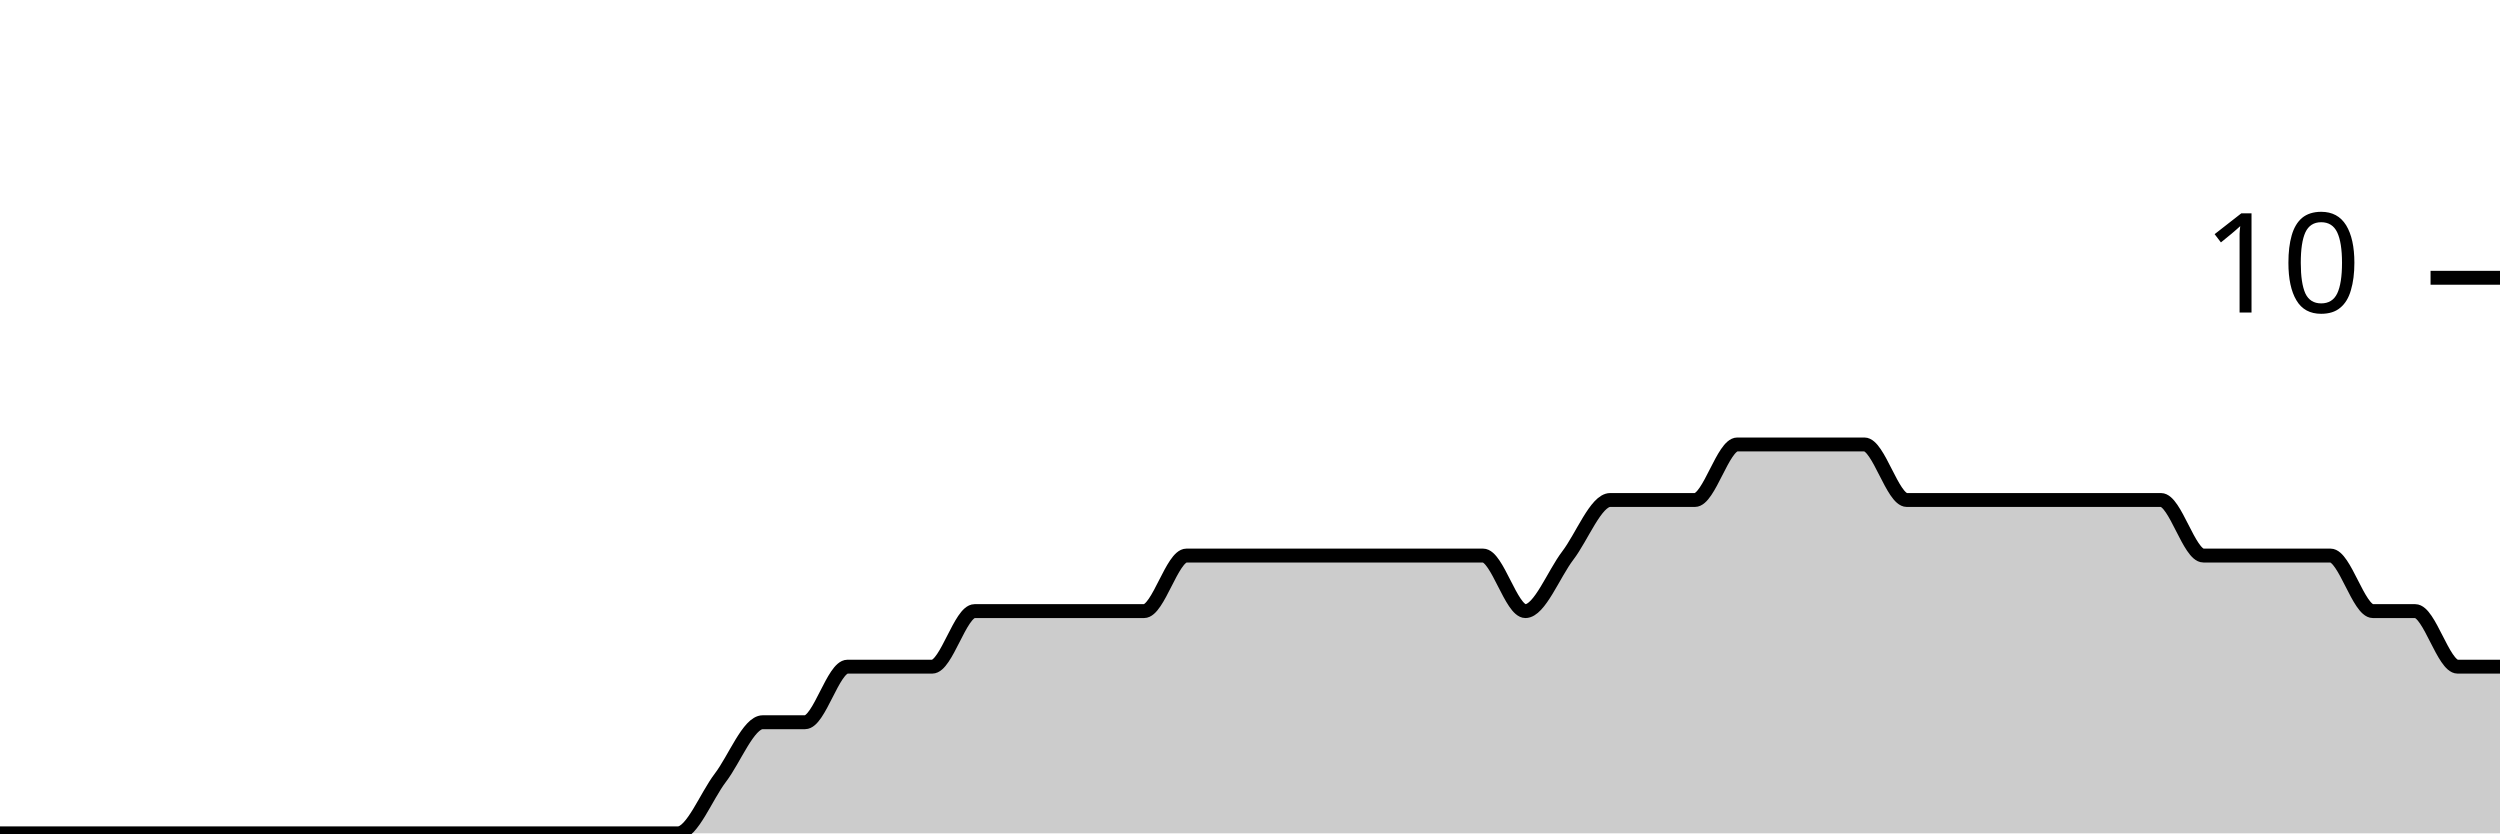
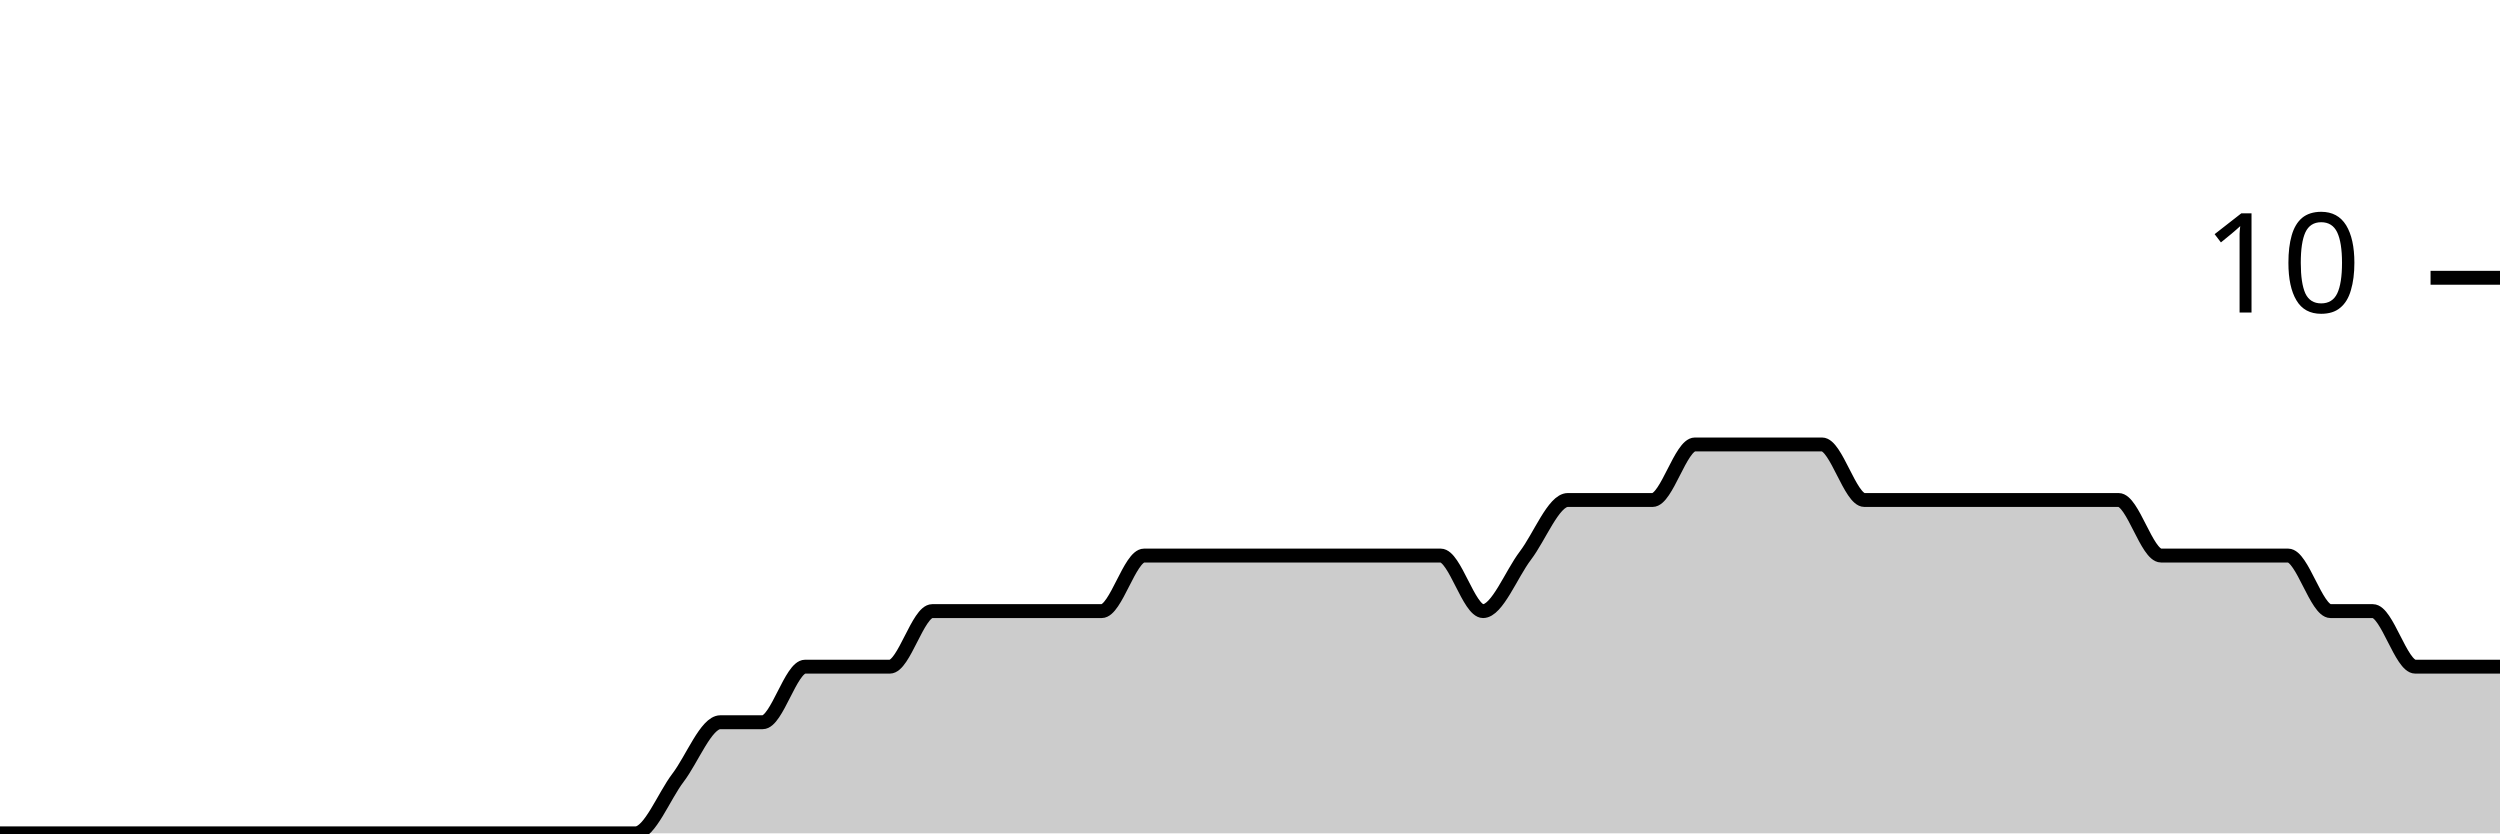
<svg xmlns="http://www.w3.org/2000/svg" viewBox="0 0 180 60">
  <g transform="translate(0,20)">
-     <path class="area" fill="rgba(0, 0, 0, 0.2)" d="M0,40C1.017,40,2.034,40,3.051,40C4.068,40,5.085,40,6.102,40C7.119,40,8.136,40,9.153,40C10.169,40,11.186,40,12.203,40C13.22,40,14.237,40,15.254,40C16.271,40,17.288,40,18.305,40C19.322,40,20.339,40,21.356,40C22.373,40,23.39,40,24.407,40C25.424,40,26.441,40,27.458,40C28.475,40,29.492,40,30.508,40C31.525,40,32.542,40,33.559,40C34.576,40,35.593,40,36.61,40C37.627,40,38.644,40,39.661,40C40.678,40,41.695,40,42.712,40C43.729,40,44.746,40,45.763,40C46.78,40,47.797,40,48.814,40C49.831,40,50.847,37.333,51.864,36C52.881,34.667,53.898,32,54.915,32C55.932,32,56.949,32,57.966,32C58.983,32,60,28,61.017,28C62.034,28,63.051,28,64.068,28C65.085,28,66.102,28,67.119,28C68.136,28,69.153,24,70.169,24C71.186,24,72.203,24,73.22,24C74.237,24,75.254,24,76.271,24C77.288,24,78.305,24,79.322,24C80.339,24,81.356,24,82.373,24C83.39,24,84.407,20,85.424,20C86.441,20,87.458,20,88.475,20C89.492,20,90.508,20,91.525,20C92.542,20,93.559,20,94.576,20C95.593,20,96.61,20,97.627,20C98.644,20,99.661,20,100.678,20C101.695,20,102.712,20,103.729,20C104.746,20,105.763,20,106.78,20C107.797,20,108.814,24,109.831,24C110.847,24,111.864,21.333,112.881,20C113.898,18.667,114.915,16,115.932,16C116.949,16,117.966,16,118.983,16C120,16,121.017,16,122.034,16C123.051,16,124.068,12,125.085,12C126.102,12,127.119,12,128.136,12C129.153,12,130.169,12,131.186,12C132.203,12,133.22,12,134.237,12C135.254,12,136.271,16,137.288,16C138.305,16,139.322,16,140.339,16C141.356,16,142.373,16,143.39,16C144.407,16,145.424,16,146.441,16C147.458,16,148.475,16,149.492,16C150.508,16,151.525,16,152.542,16C153.559,16,154.576,16,155.593,16C156.61,16,157.627,20,158.644,20C159.661,20,160.678,20,161.695,20C162.712,20,163.729,20,164.746,20C165.763,20,166.78,20,167.797,20C168.814,20,169.831,24,170.847,24C171.864,24,172.881,24,173.898,24C174.915,24,175.932,28,176.949,28C177.966,28,178.983,28,180,28L180,40C178.983,40,177.966,40,176.949,40C175.932,40,174.915,40,173.898,40C172.881,40,171.864,40,170.847,40C169.831,40,168.814,40,167.797,40C166.78,40,165.763,40,164.746,40C163.729,40,162.712,40,161.695,40C160.678,40,159.661,40,158.644,40C157.627,40,156.61,40,155.593,40C154.576,40,153.559,40,152.542,40C151.525,40,150.508,40,149.492,40C148.475,40,147.458,40,146.441,40C145.424,40,144.407,40,143.39,40C142.373,40,141.356,40,140.339,40C139.322,40,138.305,40,137.288,40C136.271,40,135.254,40,134.237,40C133.22,40,132.203,40,131.186,40C130.169,40,129.153,40,128.136,40C127.119,40,126.102,40,125.085,40C124.068,40,123.051,40,122.034,40C121.017,40,120,40,118.983,40C117.966,40,116.949,40,115.932,40C114.915,40,113.898,40,112.881,40C111.864,40,110.847,40,109.831,40C108.814,40,107.797,40,106.78,40C105.763,40,104.746,40,103.729,40C102.712,40,101.695,40,100.678,40C99.661,40,98.644,40,97.627,40C96.61,40,95.593,40,94.576,40C93.559,40,92.542,40,91.525,40C90.508,40,89.492,40,88.475,40C87.458,40,86.441,40,85.424,40C84.407,40,83.39,40,82.373,40C81.356,40,80.339,40,79.322,40C78.305,40,77.288,40,76.271,40C75.254,40,74.237,40,73.22,40C72.203,40,71.186,40,70.169,40C69.153,40,68.136,40,67.119,40C66.102,40,65.085,40,64.068,40C63.051,40,62.034,40,61.017,40C60,40,58.983,40,57.966,40C56.949,40,55.932,40,54.915,40C53.898,40,52.881,40,51.864,40C50.847,40,49.831,40,48.814,40C47.797,40,46.78,40,45.763,40C44.746,40,43.729,40,42.712,40C41.695,40,40.678,40,39.661,40C38.644,40,37.627,40,36.61,40C35.593,40,34.576,40,33.559,40C32.542,40,31.525,40,30.508,40C29.492,40,28.475,40,27.458,40C26.441,40,25.424,40,24.407,40C23.39,40,22.373,40,21.356,40C20.339,40,19.322,40,18.305,40C17.288,40,16.271,40,15.254,40C14.237,40,13.22,40,12.203,40C11.186,40,10.169,40,9.153,40C8.136,40,7.119,40,6.102,40C5.085,40,4.068,40,3.051,40C2.034,40,1.017,40,0,40Z" />
-     <path class="line" stroke="black" fill="none" d="M0,40C1.017,40,2.034,40,3.051,40C4.068,40,5.085,40,6.102,40C7.119,40,8.136,40,9.153,40C10.169,40,11.186,40,12.203,40C13.22,40,14.237,40,15.254,40C16.271,40,17.288,40,18.305,40C19.322,40,20.339,40,21.356,40C22.373,40,23.39,40,24.407,40C25.424,40,26.441,40,27.458,40C28.475,40,29.492,40,30.508,40C31.525,40,32.542,40,33.559,40C34.576,40,35.593,40,36.61,40C37.627,40,38.644,40,39.661,40C40.678,40,41.695,40,42.712,40C43.729,40,44.746,40,45.763,40C46.78,40,47.797,40,48.814,40C49.831,40,50.847,37.333,51.864,36C52.881,34.667,53.898,32,54.915,32C55.932,32,56.949,32,57.966,32C58.983,32,60,28,61.017,28C62.034,28,63.051,28,64.068,28C65.085,28,66.102,28,67.119,28C68.136,28,69.153,24,70.169,24C71.186,24,72.203,24,73.22,24C74.237,24,75.254,24,76.271,24C77.288,24,78.305,24,79.322,24C80.339,24,81.356,24,82.373,24C83.39,24,84.407,20,85.424,20C86.441,20,87.458,20,88.475,20C89.492,20,90.508,20,91.525,20C92.542,20,93.559,20,94.576,20C95.593,20,96.61,20,97.627,20C98.644,20,99.661,20,100.678,20C101.695,20,102.712,20,103.729,20C104.746,20,105.763,20,106.78,20C107.797,20,108.814,24,109.831,24C110.847,24,111.864,21.333,112.881,20C113.898,18.667,114.915,16,115.932,16C116.949,16,117.966,16,118.983,16C120,16,121.017,16,122.034,16C123.051,16,124.068,12,125.085,12C126.102,12,127.119,12,128.136,12C129.153,12,130.169,12,131.186,12C132.203,12,133.22,12,134.237,12C135.254,12,136.271,16,137.288,16C138.305,16,139.322,16,140.339,16C141.356,16,142.373,16,143.39,16C144.407,16,145.424,16,146.441,16C147.458,16,148.475,16,149.492,16C150.508,16,151.525,16,152.542,16C153.559,16,154.576,16,155.593,16C156.61,16,157.627,20,158.644,20C159.661,20,160.678,20,161.695,20C162.712,20,163.729,20,164.746,20C165.763,20,166.78,20,167.797,20C168.814,20,169.831,24,170.847,24C171.864,24,172.881,24,173.898,24C174.915,24,175.932,28,176.949,28C177.966,28,178.983,28,180,28" />
+     <path class="area" fill="rgba(0, 0, 0, 0.2)" d="M0,40C1.017,40,2.034,40,3.051,40C4.068,40,5.085,40,6.102,40C7.119,40,8.136,40,9.153,40C10.169,40,11.186,40,12.203,40C13.22,40,14.237,40,15.254,40C16.271,40,17.288,40,18.305,40C19.322,40,20.339,40,21.356,40C22.373,40,23.39,40,24.407,40C25.424,40,26.441,40,27.458,40C28.475,40,29.492,40,30.508,40C31.525,40,32.542,40,33.559,40C34.576,40,35.593,40,36.61,40C37.627,40,38.644,40,39.661,40C40.678,40,41.695,40,42.712,40C43.729,40,44.746,40,45.763,40C46.78,40,47.797,37.333,48.814,36C49.831,34.667,50.847,32,51.864,32C52.881,32,53.898,32,54.915,32C55.932,32,56.949,28,57.966,28C58.983,28,60,28,61.017,28C62.034,28,63.051,28,64.068,28C65.085,28,66.102,24,67.119,24C68.136,24,69.153,24,70.169,24C71.186,24,72.203,24,73.22,24C74.237,24,75.254,24,76.271,24C77.288,24,78.305,24,79.322,24C80.339,24,81.356,20,82.373,20C83.39,20,84.407,20,85.424,20C86.441,20,87.458,20,88.475,20C89.492,20,90.508,20,91.525,20C92.542,20,93.559,20,94.576,20C95.593,20,96.61,20,97.627,20C98.644,20,99.661,20,100.678,20C101.695,20,102.712,20,103.729,20C104.746,20,105.763,24,106.78,24C107.797,24,108.814,21.333,109.831,20C110.847,18.667,111.864,16,112.881,16C113.898,16,114.915,16,115.932,16C116.949,16,117.966,16,118.983,16C120,16,121.017,12,122.034,12C123.051,12,124.068,12,125.085,12C126.102,12,127.119,12,128.136,12C129.153,12,130.169,12,131.186,12C132.203,12,133.22,16,134.237,16C135.254,16,136.271,16,137.288,16C138.305,16,139.322,16,140.339,16C141.356,16,142.373,16,143.39,16C144.407,16,145.424,16,146.441,16C147.458,16,148.475,16,149.492,16C150.508,16,151.525,16,152.542,16C153.559,16,154.576,20,155.593,20C156.61,20,157.627,20,158.644,20C159.661,20,160.678,20,161.695,20C162.712,20,163.729,20,164.746,20C165.763,20,166.78,24,167.797,24C168.814,24,169.831,24,170.847,24C171.864,24,172.881,28,173.898,28C174.915,28,175.932,28,176.949,28C177.966,28,178.983,28,180,28L180,40C178.983,40,177.966,40,176.949,40C175.932,40,174.915,40,173.898,40C172.881,40,171.864,40,170.847,40C169.831,40,168.814,40,167.797,40C166.78,40,165.763,40,164.746,40C163.729,40,162.712,40,161.695,40C160.678,40,159.661,40,158.644,40C157.627,40,156.61,40,155.593,40C154.576,40,153.559,40,152.542,40C151.525,40,150.508,40,149.492,40C148.475,40,147.458,40,146.441,40C145.424,40,144.407,40,143.39,40C142.373,40,141.356,40,140.339,40C139.322,40,138.305,40,137.288,40C136.271,40,135.254,40,134.237,40C133.22,40,132.203,40,131.186,40C130.169,40,129.153,40,128.136,40C127.119,40,126.102,40,125.085,40C124.068,40,123.051,40,122.034,40C121.017,40,120,40,118.983,40C117.966,40,116.949,40,115.932,40C114.915,40,113.898,40,112.881,40C111.864,40,110.847,40,109.831,40C108.814,40,107.797,40,106.78,40C105.763,40,104.746,40,103.729,40C102.712,40,101.695,40,100.678,40C99.661,40,98.644,40,97.627,40C96.61,40,95.593,40,94.576,40C93.559,40,92.542,40,91.525,40C90.508,40,89.492,40,88.475,40C87.458,40,86.441,40,85.424,40C84.407,40,83.39,40,82.373,40C81.356,40,80.339,40,79.322,40C78.305,40,77.288,40,76.271,40C75.254,40,74.237,40,73.22,40C72.203,40,71.186,40,70.169,40C69.153,40,68.136,40,67.119,40C66.102,40,65.085,40,64.068,40C63.051,40,62.034,40,61.017,40C60,40,58.983,40,57.966,40C56.949,40,55.932,40,54.915,40C53.898,40,52.881,40,51.864,40C50.847,40,49.831,40,48.814,40C47.797,40,46.78,40,45.763,40C44.746,40,43.729,40,42.712,40C41.695,40,40.678,40,39.661,40C38.644,40,37.627,40,36.61,40C35.593,40,34.576,40,33.559,40C32.542,40,31.525,40,30.508,40C29.492,40,28.475,40,27.458,40C26.441,40,25.424,40,24.407,40C23.39,40,22.373,40,21.356,40C20.339,40,19.322,40,18.305,40C17.288,40,16.271,40,15.254,40C14.237,40,13.22,40,12.203,40C11.186,40,10.169,40,9.153,40C8.136,40,7.119,40,6.102,40C5.085,40,4.068,40,3.051,40C2.034,40,1.017,40,0,40Z" />
+     <path class="line" stroke="black" fill="none" d="M0,40C1.017,40,2.034,40,3.051,40C4.068,40,5.085,40,6.102,40C7.119,40,8.136,40,9.153,40C10.169,40,11.186,40,12.203,40C13.22,40,14.237,40,15.254,40C16.271,40,17.288,40,18.305,40C19.322,40,20.339,40,21.356,40C22.373,40,23.39,40,24.407,40C25.424,40,26.441,40,27.458,40C28.475,40,29.492,40,30.508,40C31.525,40,32.542,40,33.559,40C34.576,40,35.593,40,36.61,40C37.627,40,38.644,40,39.661,40C40.678,40,41.695,40,42.712,40C43.729,40,44.746,40,45.763,40C46.78,40,47.797,37.333,48.814,36C49.831,34.667,50.847,32,51.864,32C52.881,32,53.898,32,54.915,32C55.932,32,56.949,28,57.966,28C58.983,28,60,28,61.017,28C62.034,28,63.051,28,64.068,28C65.085,28,66.102,24,67.119,24C68.136,24,69.153,24,70.169,24C71.186,24,72.203,24,73.22,24C74.237,24,75.254,24,76.271,24C77.288,24,78.305,24,79.322,24C80.339,24,81.356,20,82.373,20C83.39,20,84.407,20,85.424,20C86.441,20,87.458,20,88.475,20C89.492,20,90.508,20,91.525,20C92.542,20,93.559,20,94.576,20C95.593,20,96.61,20,97.627,20C98.644,20,99.661,20,100.678,20C101.695,20,102.712,20,103.729,20C104.746,20,105.763,24,106.78,24C107.797,24,108.814,21.333,109.831,20C110.847,18.667,111.864,16,112.881,16C113.898,16,114.915,16,115.932,16C116.949,16,117.966,16,118.983,16C120,16,121.017,12,122.034,12C123.051,12,124.068,12,125.085,12C126.102,12,127.119,12,128.136,12C129.153,12,130.169,12,131.186,12C132.203,12,133.22,16,134.237,16C135.254,16,136.271,16,137.288,16C138.305,16,139.322,16,140.339,16C141.356,16,142.373,16,143.39,16C144.407,16,145.424,16,146.441,16C147.458,16,148.475,16,149.492,16C150.508,16,151.525,16,152.542,16C153.559,16,154.576,20,155.593,20C156.61,20,157.627,20,158.644,20C159.661,20,160.678,20,161.695,20C162.712,20,163.729,20,164.746,20C165.763,20,166.78,24,167.797,24C168.814,24,169.831,24,170.847,24C171.864,24,172.881,28,173.898,28C174.915,28,175.932,28,176.949,28C177.966,28,178.983,28,180,28" />
    <path class="axis-ceiling" stroke-width="1" stroke="black" fill="none" d="M175,0L180,0" />
    <text class="axis-ceiling-label" font-family="sans-serif" text-anchor="end" font-size="10px" x="170" y="2.5">10</text>
  </g>
</svg>
